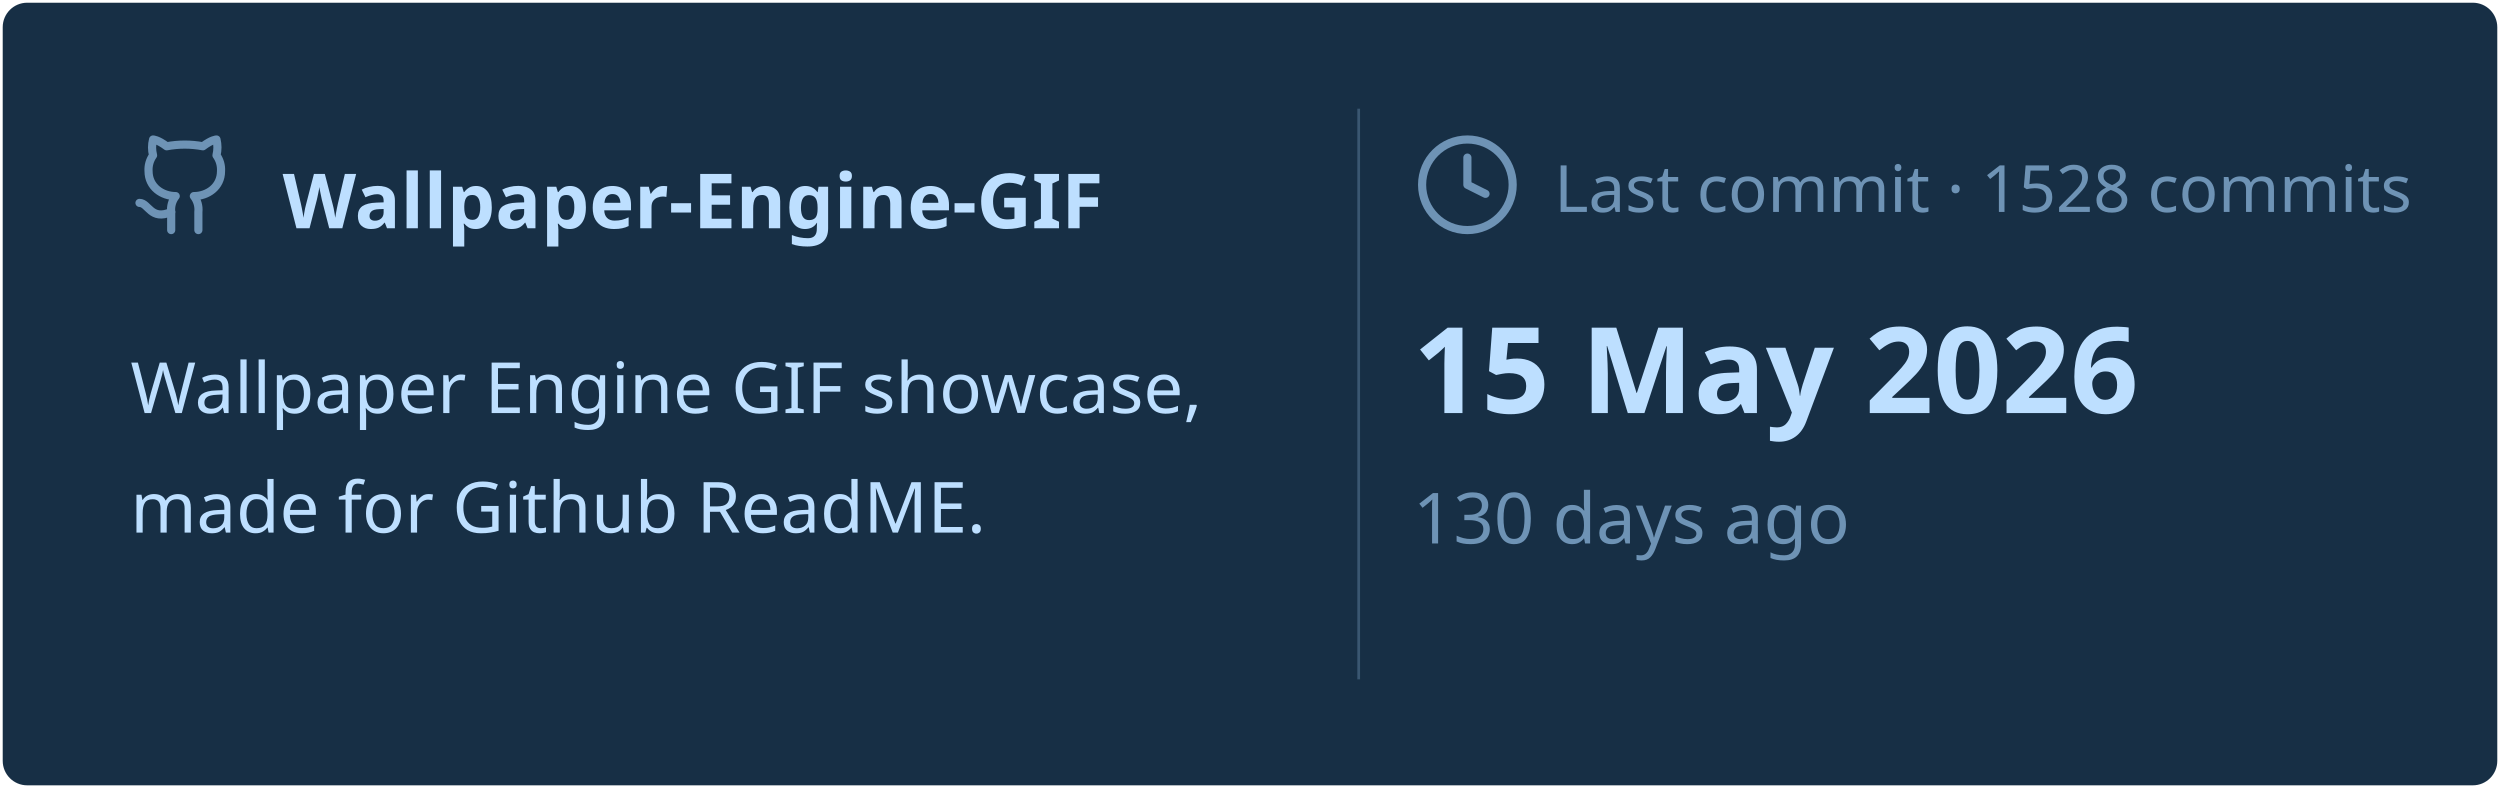
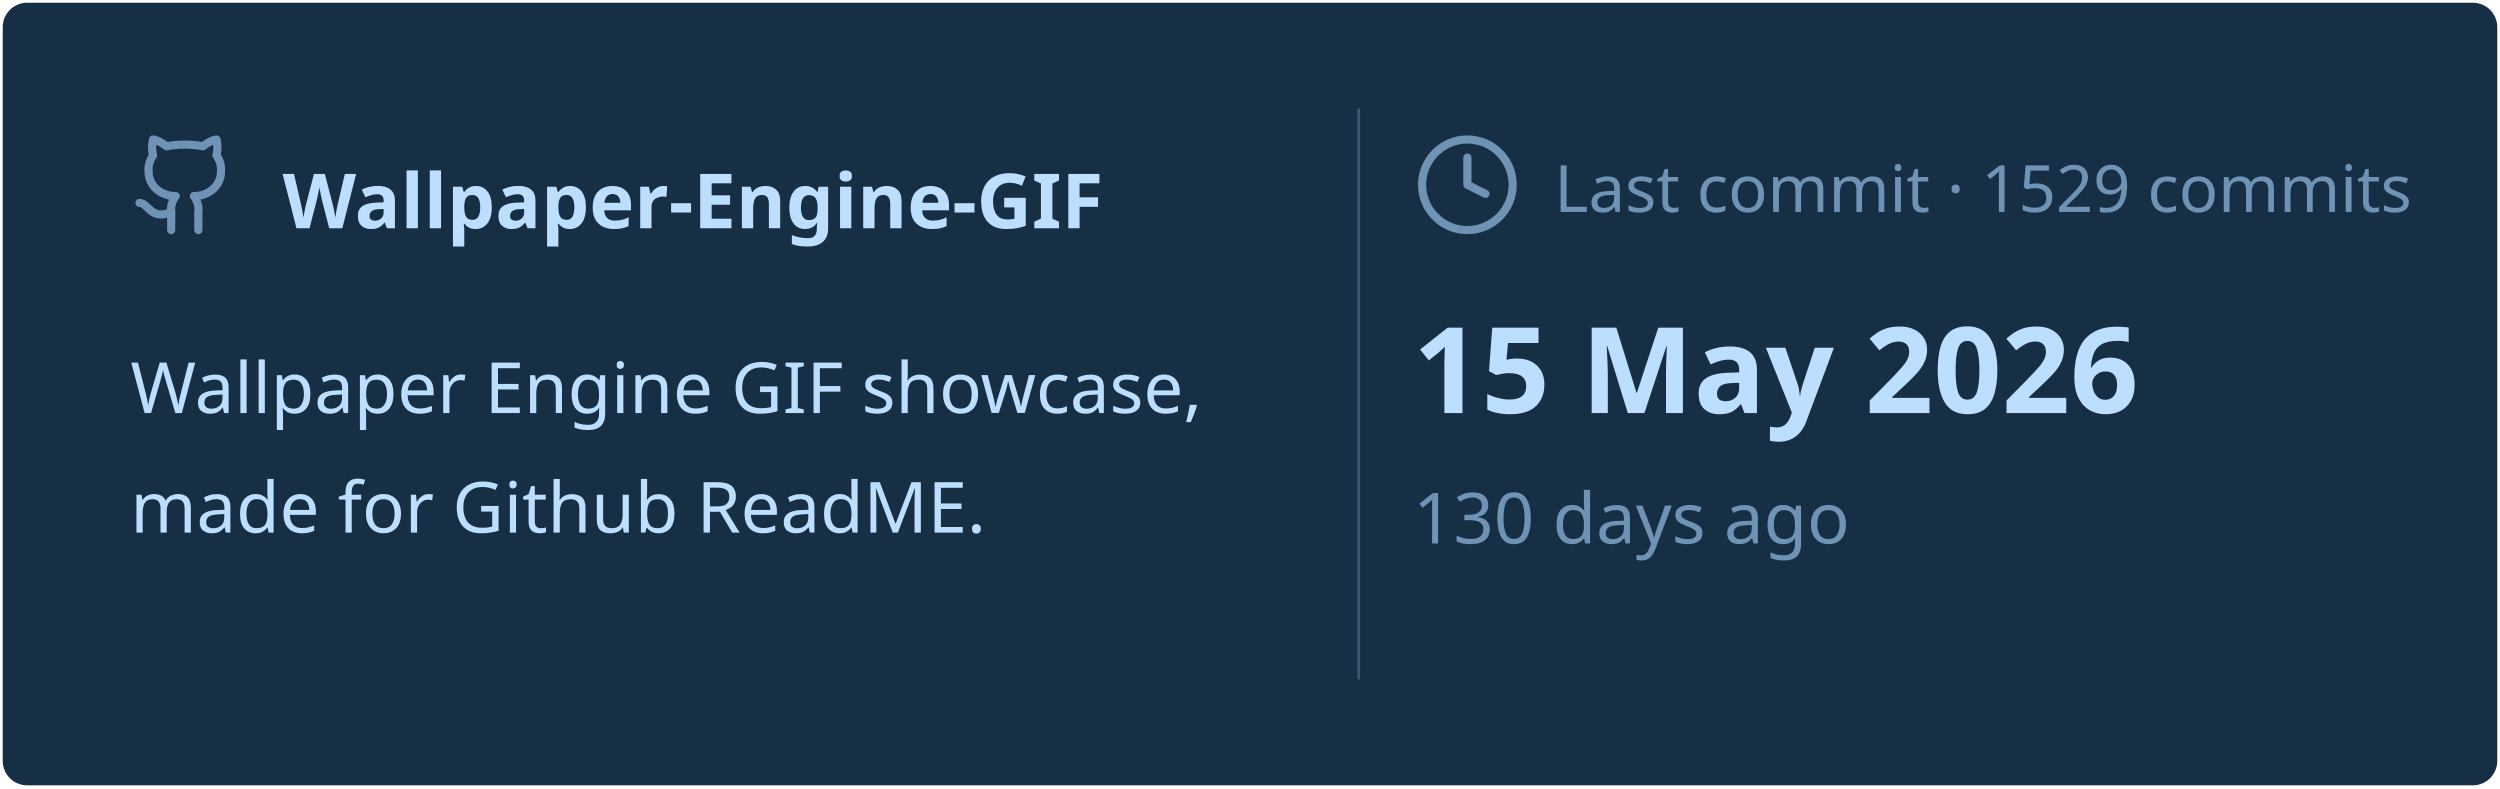
<svg xmlns="http://www.w3.org/2000/svg" viewBox="0 0 460 145" width="460px" height="145px">
  <rect stroke="#000000" stroke-opacity="0" fill="#172F45" rx="4.5" x="0.5" y="0.5" width="459" height="144" />
  <g transform="translate(24, 42)">
    <svg x="0" y="-18" width="20" height="20" viewBox="0 0 24 24" fill="none" stroke="#6E93B5" stroke-width="1.8" stroke-linecap="round" stroke-linejoin="round">
      <path d="M15 22v-4a4.8 4.8 0 0 0-1-3.5c3 0 6-2 6-5.5.08-1.25-.27-2.48-1-3.5.28-1.15.28-2.35 0-3.5 0 0-1 0-3 1.5-2.64-.5-5.36-.5-8 0C6 2 5 2 5 2c-.3 1.15-.3 2.35 0 3.5A5.403 5.403 0 0 0 4 9c0 3.5 3 5.5 6 5.5-.39.49-.68 1.05-.85 1.65-.17.6-.22 1.23-.15 1.85v4" />
      <path d="M9 18c-4.51 2-5-2-7-2" />
    </svg>
    <text x="28" y="0" font-family="&quot;Segoe UI&quot;, Ubuntu, sans-serif" font-size="14" font-weight="700" fill="#BDDFFF">Wallpaper-Engine-GIF</text>
  </g>
  <text x="24" y="76" font-family="&quot;Segoe UI&quot;, Ubuntu, sans-serif" font-size="13" font-weight="400" fill="#BDDFFF">Wallpaper Engine GIF showcase,</text>
  <text x="24" y="98" font-family="&quot;Segoe UI&quot;, Ubuntu, sans-serif" font-size="13" font-weight="400" fill="#BDDFFF">made for Github ReadME.</text>
  <line x1="250" y1="20" x2="250" y2="125" stroke="#6E93B5" stroke-width="0.5" stroke-opacity="0.4" />
  <svg x="260" y="24" width="20" height="20" viewBox="0 0 24 24" fill="none" stroke="#6E93B5" stroke-width="1.8" stroke-linecap="round" stroke-linejoin="round">
    <circle cx="12" cy="12" r="10" />
    <polyline points="12 6 12 12 16 14" />
  </svg>
-   <text x="286" y="39" font-family="&quot;Segoe UI&quot;, Ubuntu, sans-serif" font-size="12" font-weight="400" fill="#6E93B5">Last commit · 1528 commits</text>
+   <text x="286" y="39" font-family="&quot;Segoe UI&quot;, Ubuntu, sans-serif" font-size="12" font-weight="400" fill="#6E93B5">Last commit · 1529 commits</text>
  <text x="260" y="76" font-family="&quot;Segoe UI&quot;, Ubuntu, sans-serif" font-size="22" font-weight="700" fill="#BDDFFF">15 May 2026</text>
  <text x="260" y="100" font-family="&quot;Segoe UI&quot;, Ubuntu, sans-serif" font-size="13" font-weight="400" fill="#6E93B5">130 days ago</text>
</svg>
